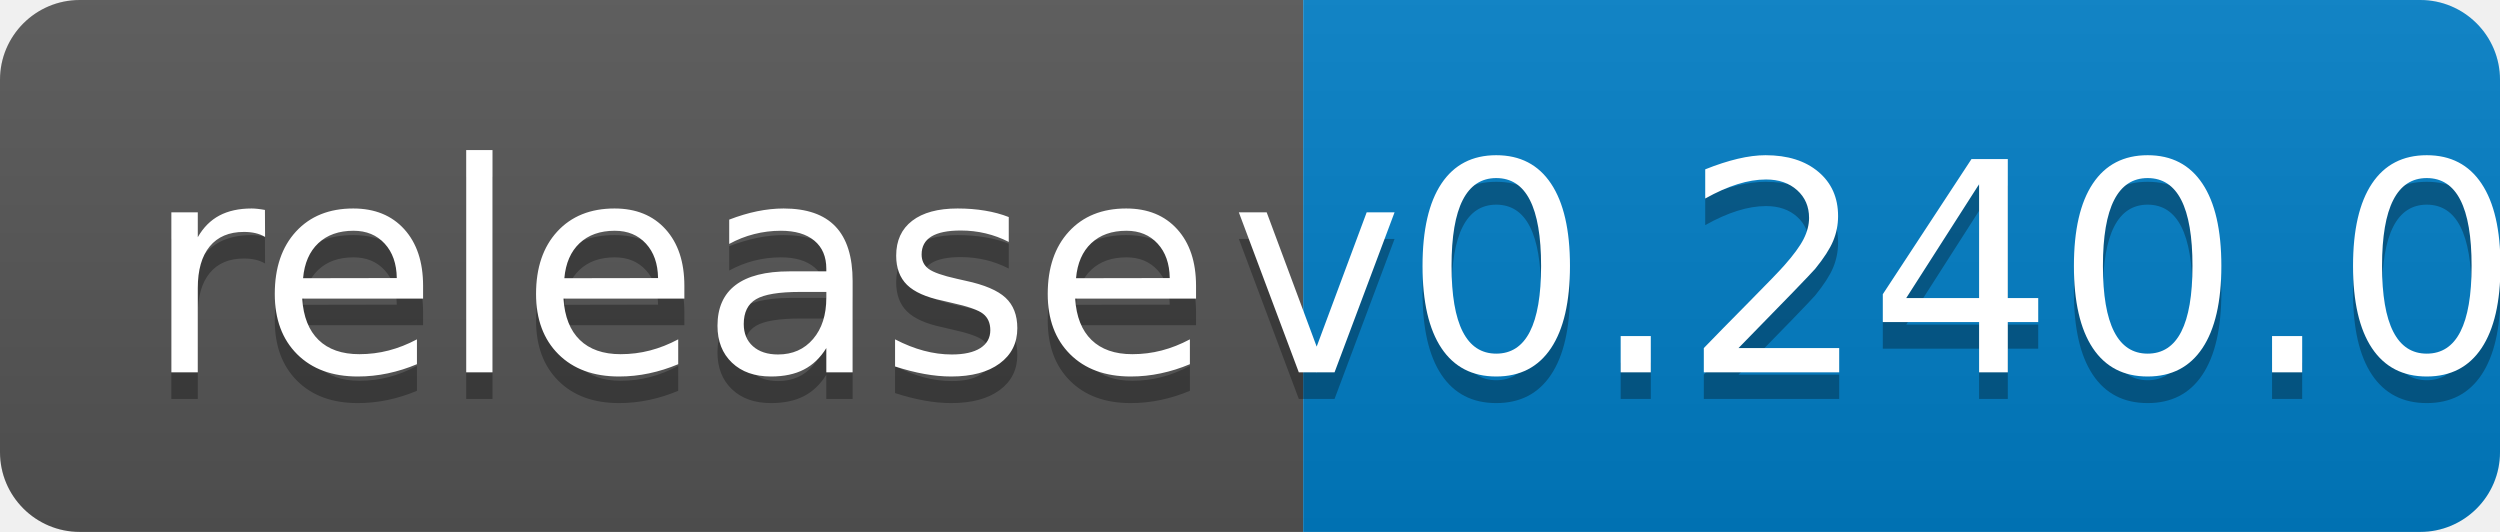
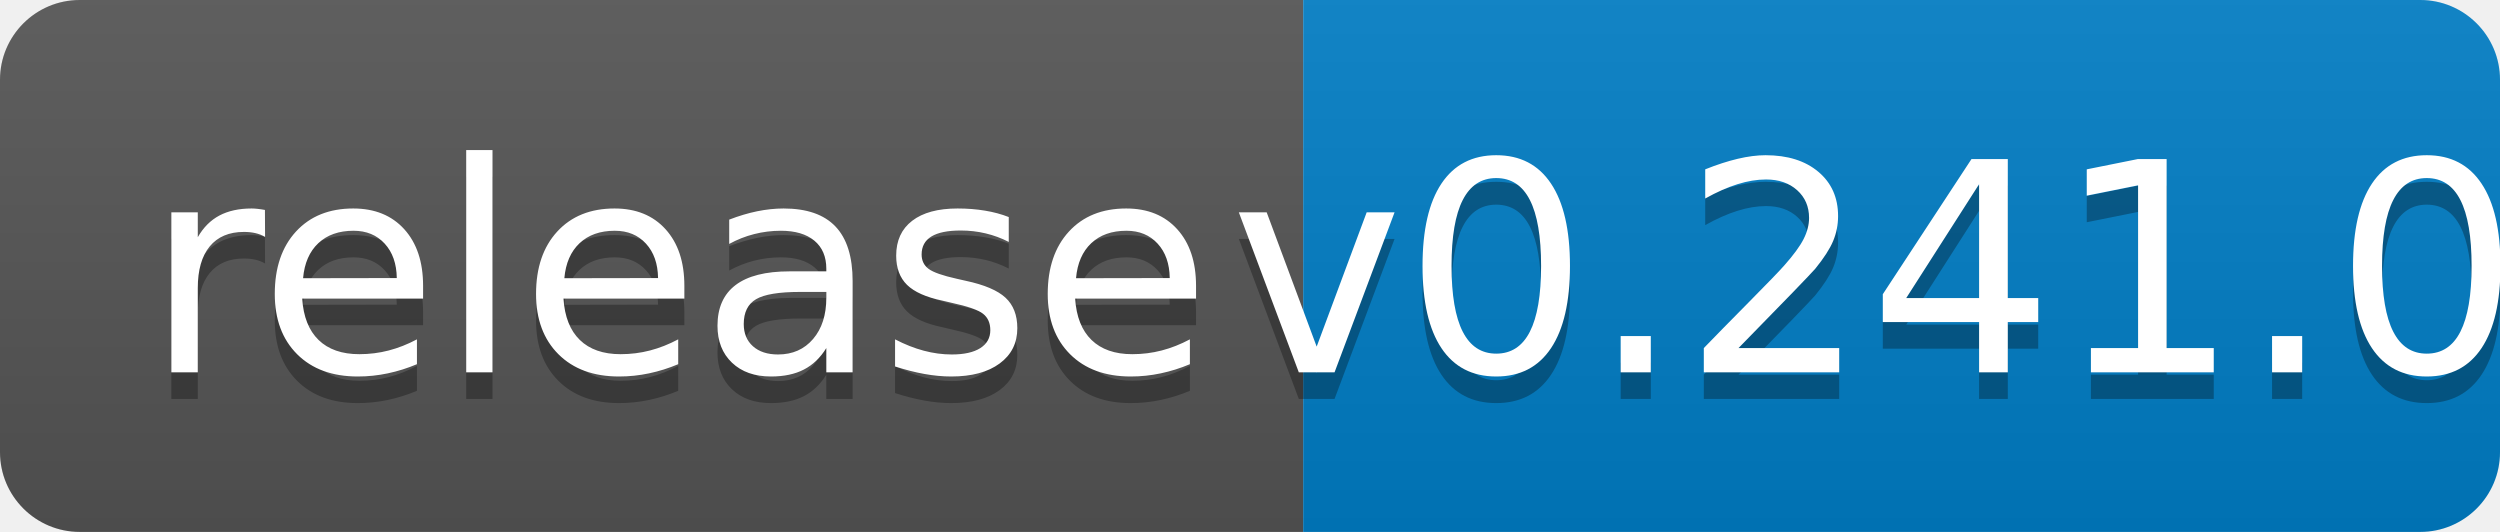
<svg xmlns="http://www.w3.org/2000/svg" width="94" height="20">
  <linearGradient id="b" x2="0" y2="100%">
    <stop offset="0" stop-color="#bbb" stop-opacity=".1" />
    <stop offset="1" stop-opacity=".1" />
  </linearGradient>
  <clipPath id="a">
    <rect width="94" height="20" rx="3" fill="#fff" />
  </clipPath>
  <g clip-path="url(#a)">
    <path fill="#555" d="M0 0h49v20H0z" />
    <path fill="#007ec6" d="M49 0h45v20H49z" />
    <path fill="url(#b)" d="M0 0h94v20H0z" />
  </g>
  <g fill="#fff" text-anchor="middle" font-family="DejaVu Sans,Verdana,Geneva,sans-serif" font-size="110">
    <text x="255" y="150" fill="#010101" fill-opacity=".3" transform="scale(.1)" textLength="390">release</text>
    <text x="255" y="140" transform="scale(.1)" textLength="390">release</text>
-     <text x="705" y="150" fill="#010101" fill-opacity=".3" transform="scale(.1)" textLength="350">v0.240.0</text>
-     <text x="705" y="140" transform="scale(.1)" textLength="350">v0.240.0</text>
+     <text x="705" y="150" fill="#010101" fill-opacity=".3" transform="scale(.1)" textLength="350">v0.241.0</text>
+     <text x="705" y="140" transform="scale(.1)" textLength="350">v0.241.0</text>
  </g>
</svg>
